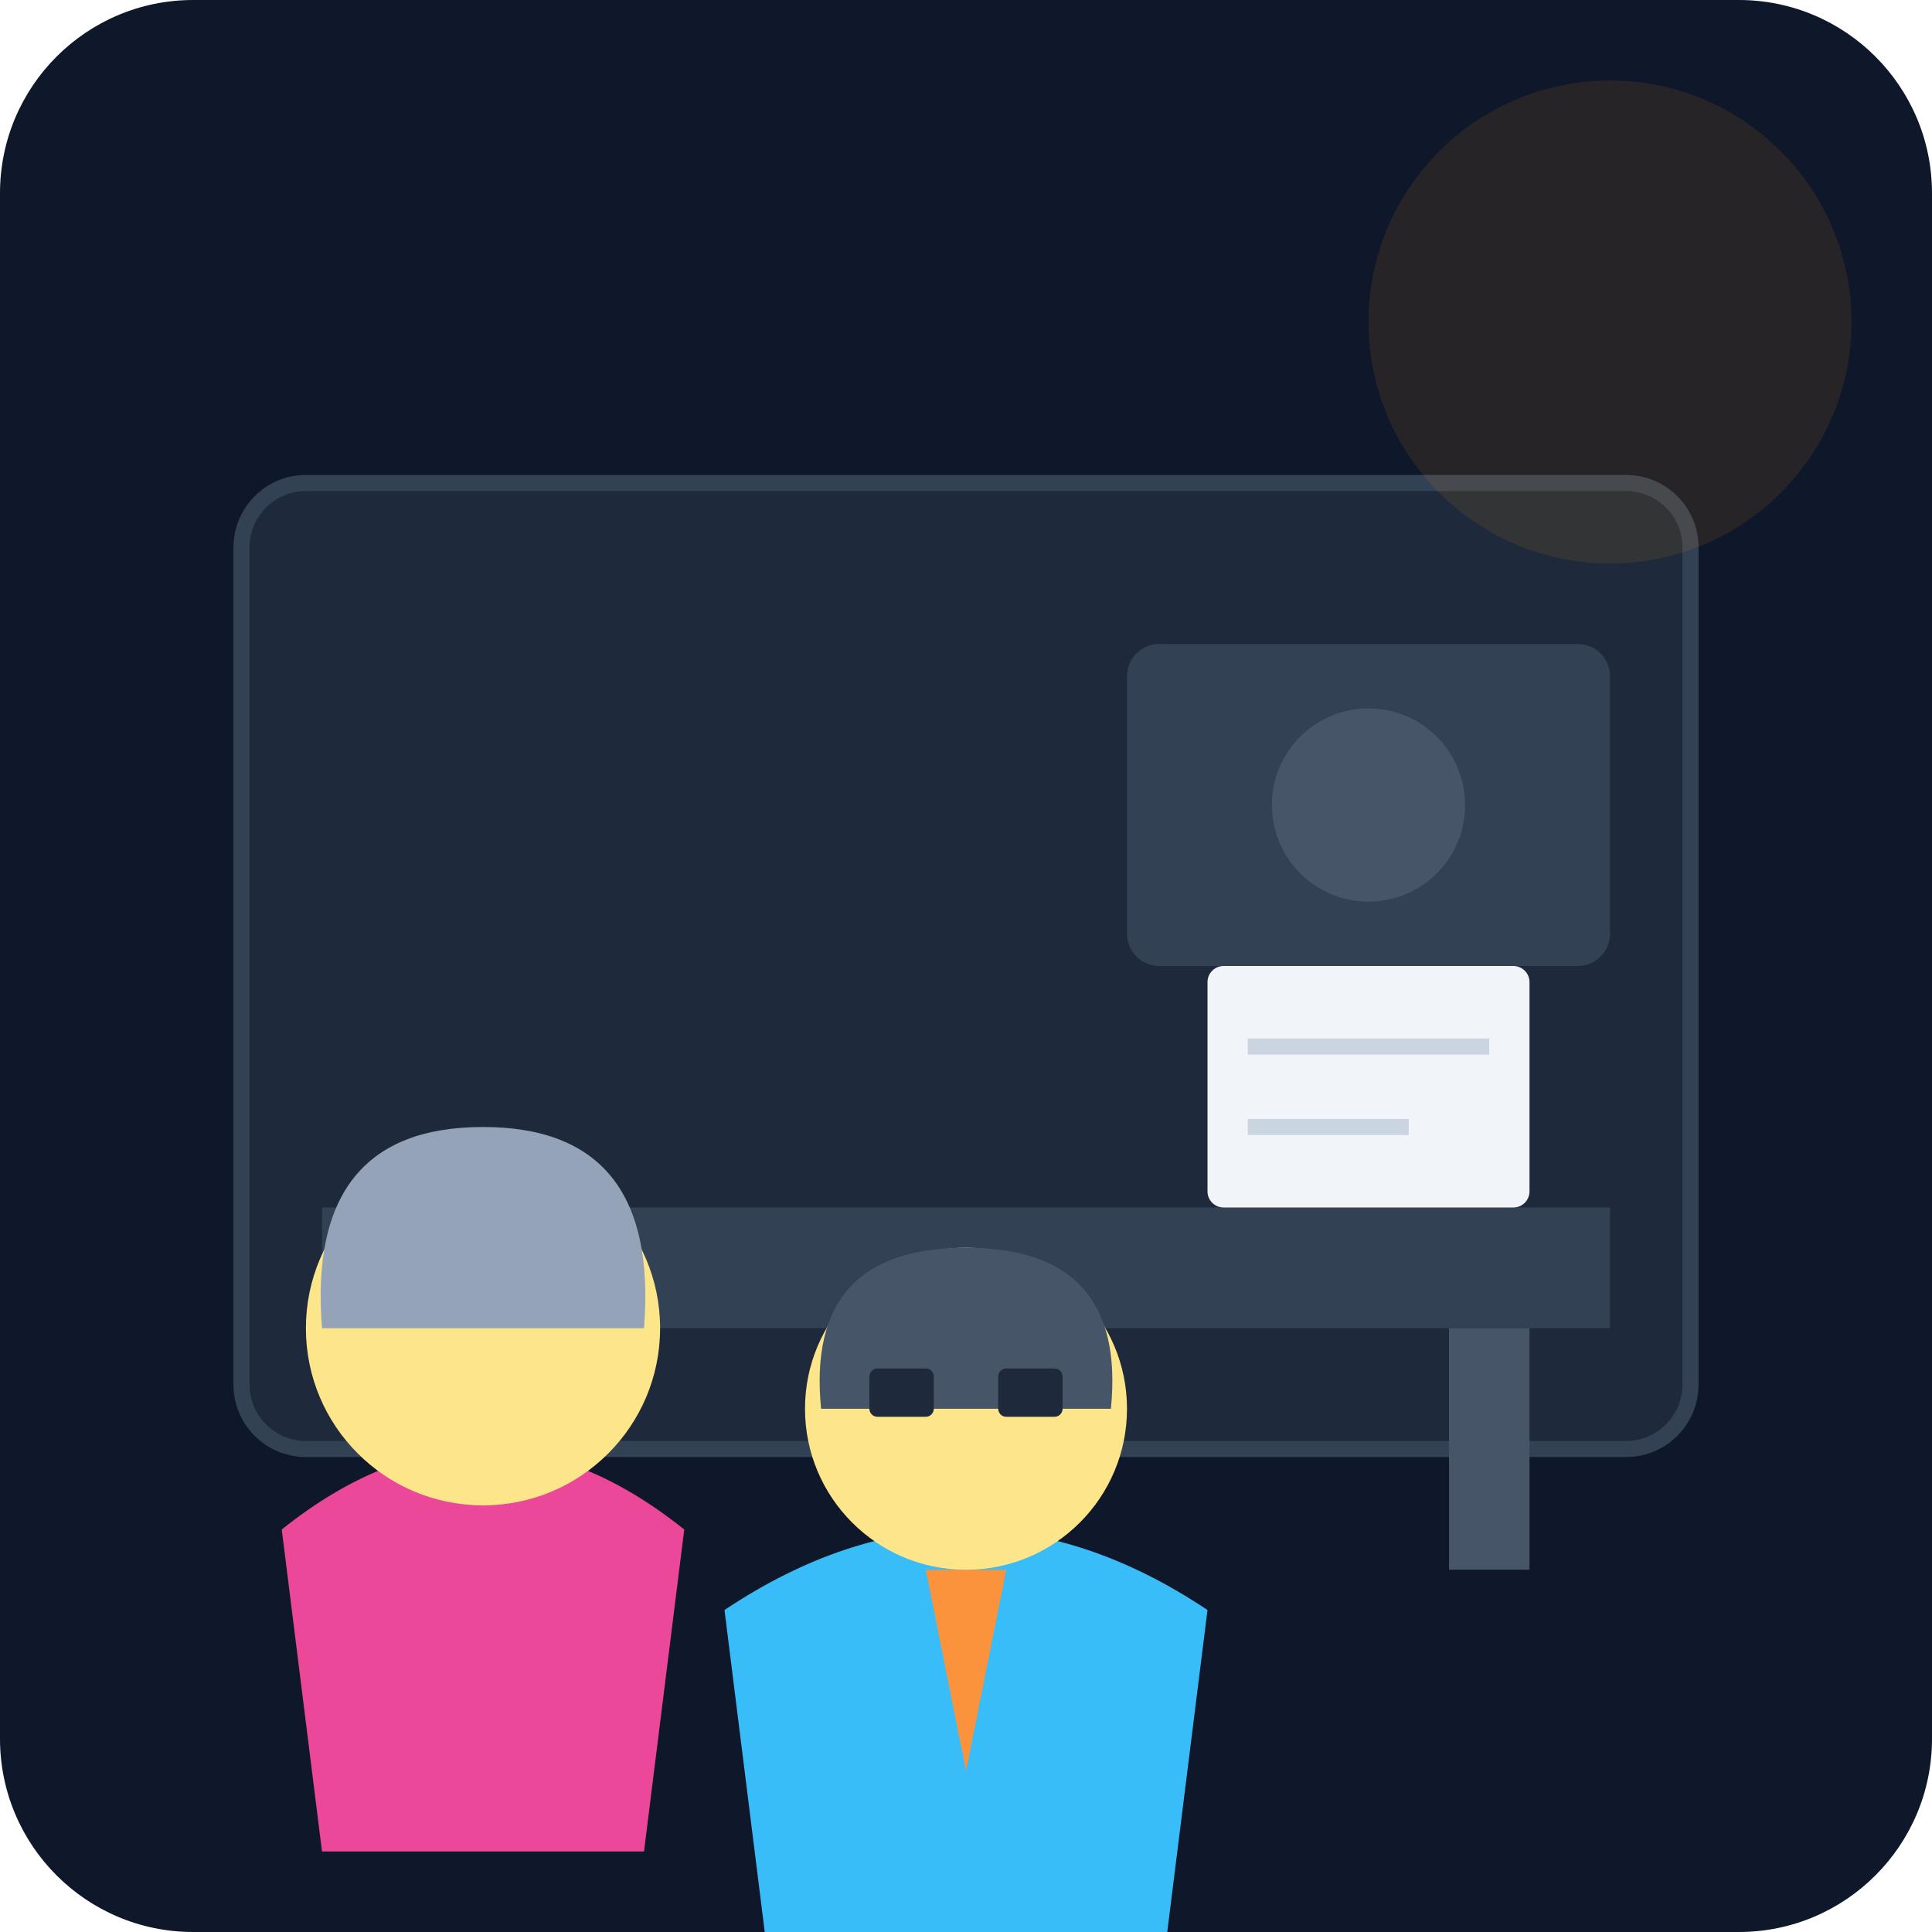
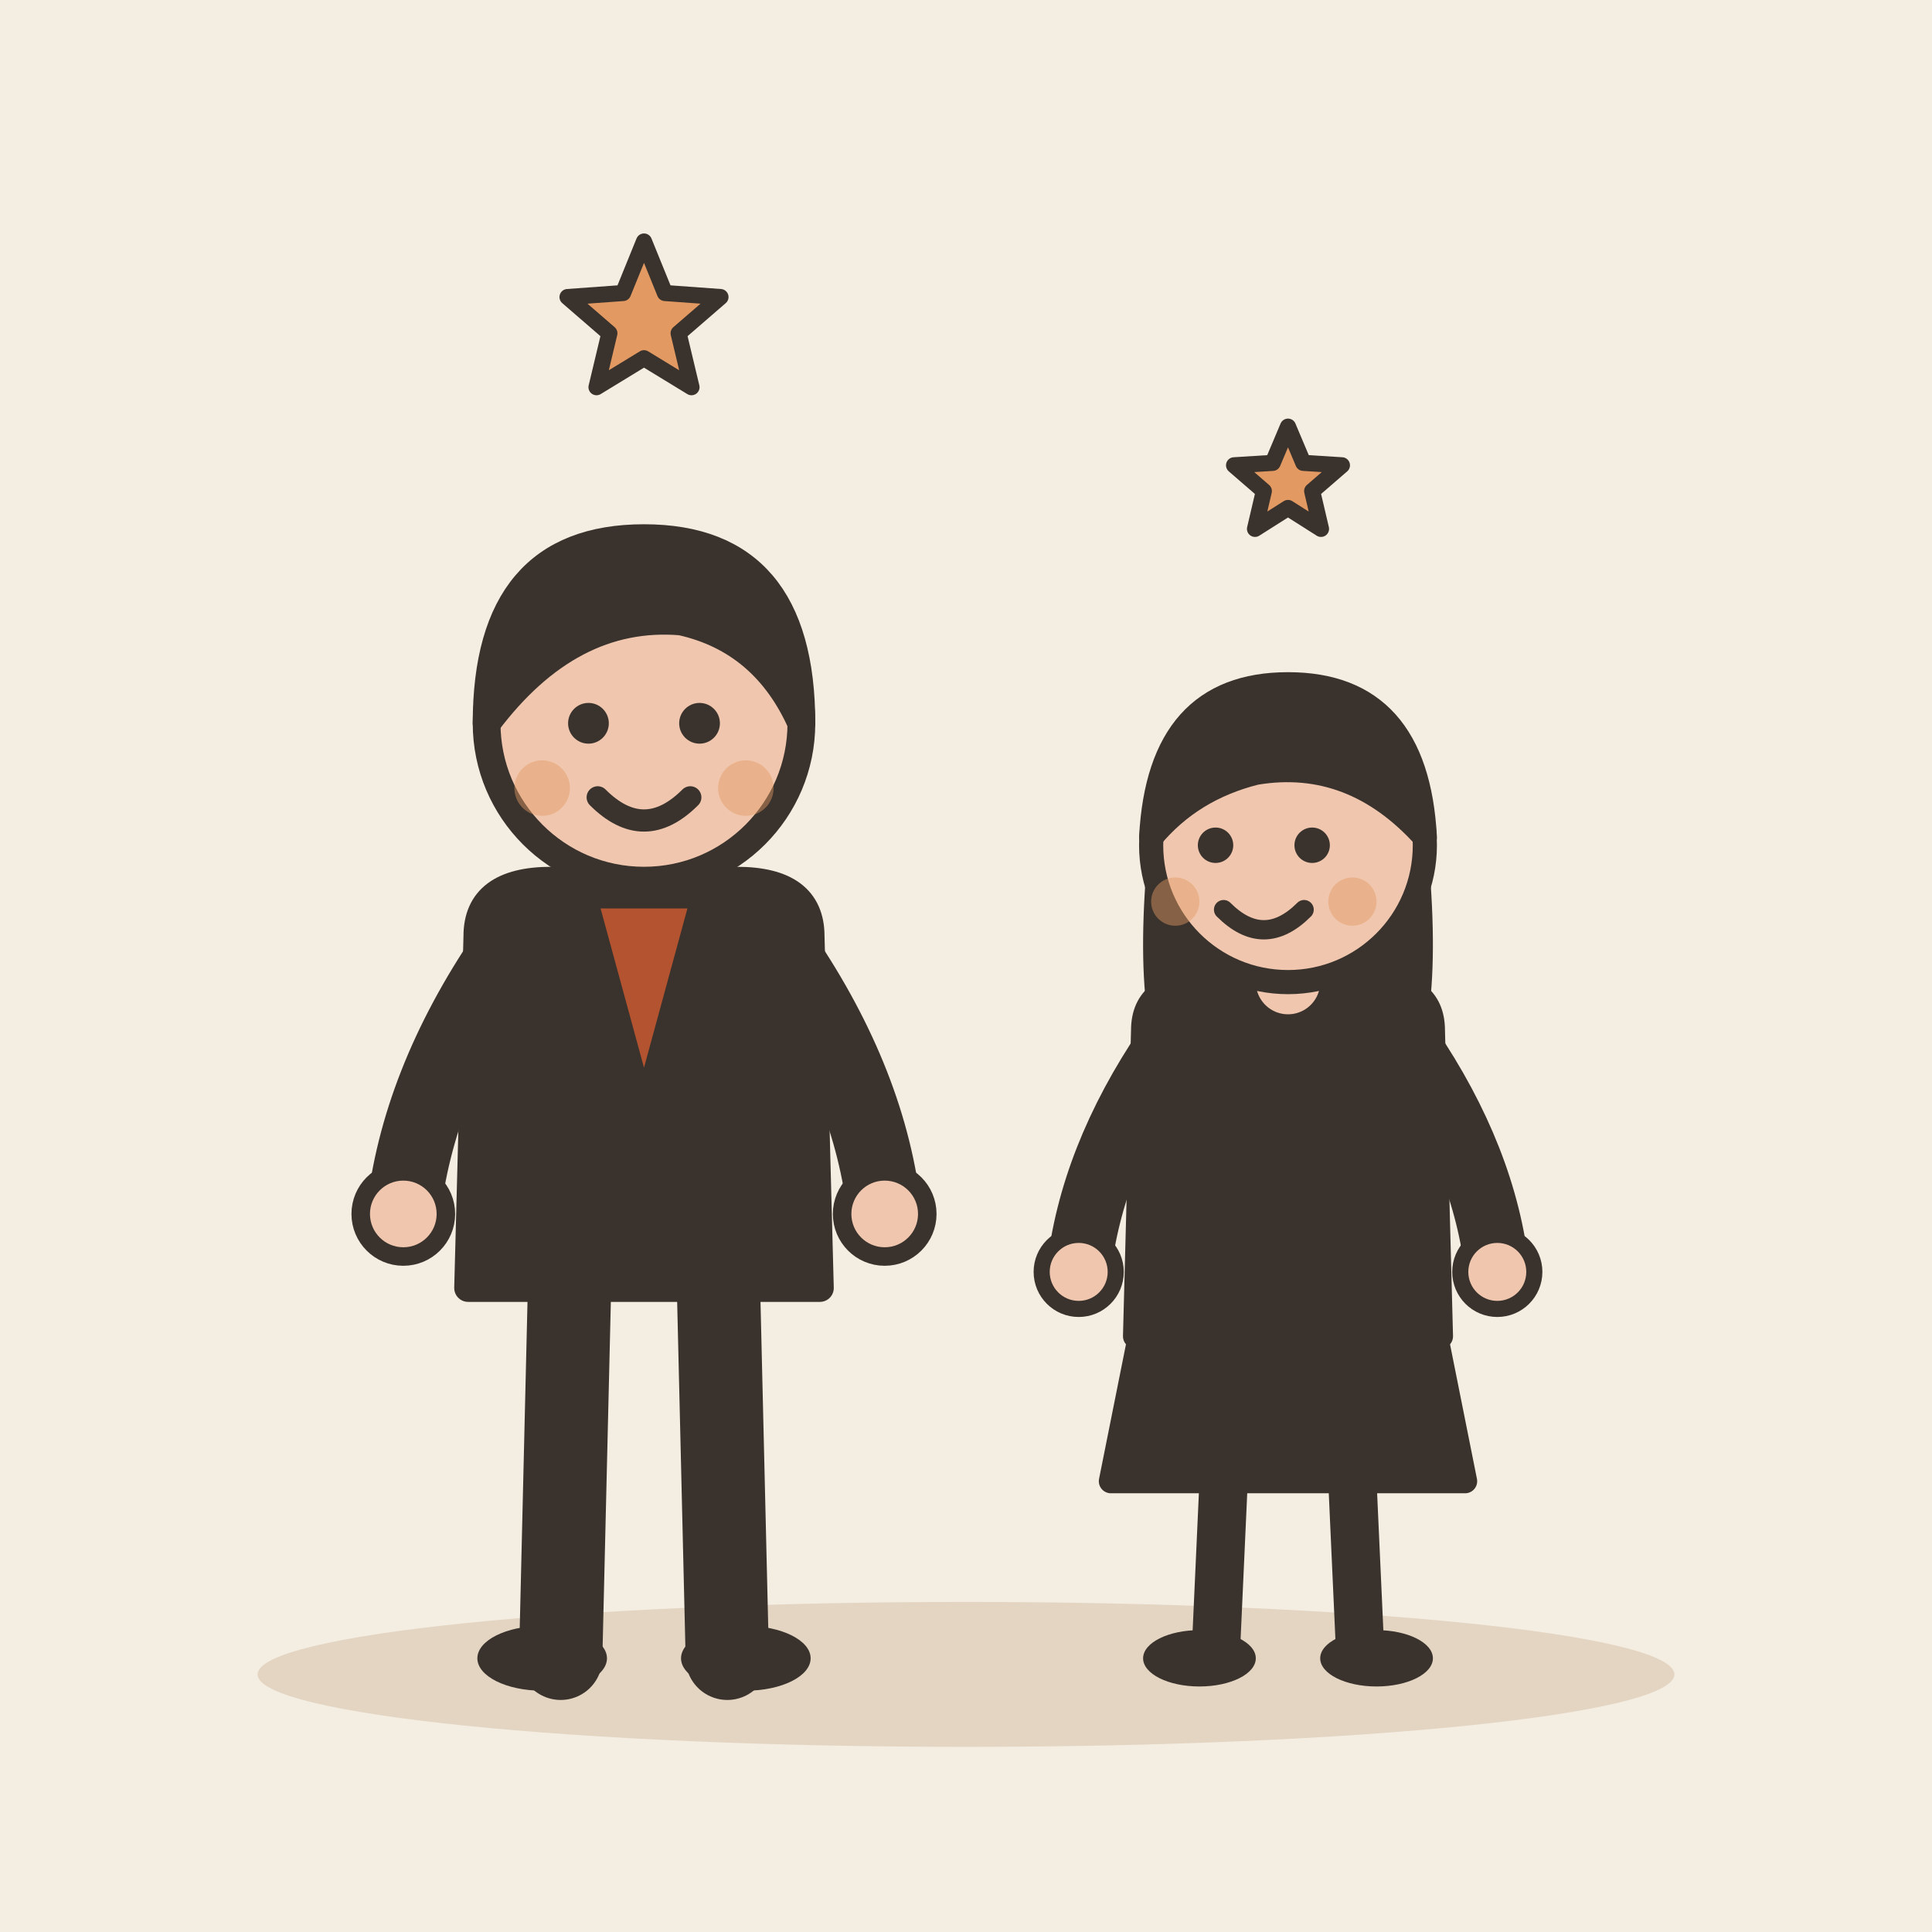
- <svg xmlns="http://www.w3.org/2000/svg" viewBox="0 0 240 240">
-   <defs>
-     <linearGradient id="bg" x1="0" y1="0" x2="0" y2="240">
-       <stop offset="0%" stop-color="#0f172a" />
-       <stop offset="100%" stop-color="#1e293b" />
-     </linearGradient>
-   </defs>
-   <rect width="240" height="240" rx="24" fill="url(#bg)" />
-   <rect x="30" y="60" width="180" height="120" rx="8" fill="#1e293b" stroke="#334155" stroke-width="2" />
-   <rect x="140" y="80" width="60" height="40" rx="4" fill="#334155" />
-   <circle cx="170" cy="100" r="12" fill="#475569" />
-   <rect x="40" y="150" width="160" height="15" fill="#334155" />
-   <rect x="50" y="165" width="10" height="30" fill="#475569" />
-   <rect x="180" y="165" width="10" height="30" fill="#475569" />
-   <g transform="translate(120, 100)">
-     <path d="M-30 100 Q 0 80 30 100 L 25 140 L -25 140 Z" fill="#38bdf8" />
-     <path d="M-5 95 L 5 95 L 0 120 Z" fill="#fb923c" />
-     <circle cx="0" cy="75" r="20" fill="#fde68a" />
-     <path d="M-18 75 Q -20 55 0 55 Q 20 55 18 75" fill="#475569" />
-     <rect x="-12" y="70" width="8" height="6" rx="1" fill="#1e293b" />
-     <rect x="4" y="70" width="8" height="6" rx="1" fill="#1e293b" />
+ <svg xmlns="http://www.w3.org/2000/svg" viewBox="0 0 240 240" data-style="editorial">
+   <rect width="240" height="240" fill="#F4EDE2" />
+   <ellipse cx="120" cy="208" rx="88" ry="9" fill="#E3D5C1" />
+   <g transform="translate(80 206) scale(1.15 1.15)">
+     <path d="M-8 -42L-9 0" stroke="#3A332D" stroke-width="9" stroke-linecap="round" fill="none" />
+     <path d="M8 -42L9 0" stroke="#3A332D" stroke-width="9" stroke-linecap="round" fill="none" />
+     <ellipse cx="-11" cy="0" rx="7" ry="3.5" fill="#3A332D" />
+     <ellipse cx="11" cy="0" rx="7" ry="3.5" fill="#3A332D" />
+     <path d="M-18 -78Q-18 -84 -10 -84L10 -84Q18 -84 18 -78L19 -40L-19 -40Z" fill="#3A332D" stroke="#3A332D" stroke-width="3" stroke-linecap="round" stroke-linejoin="round" />
+     <path d="M-15 -76Q-24.5 -62 -26 -48" fill="none" stroke="#3A332D" stroke-width="8" stroke-linecap="round" stroke-linejoin="round" />
+     <circle cx="-26" cy="-48" r="4.6" fill="#F0C7AE" stroke="#3A332D" stroke-linecap="round" stroke-linejoin="round" stroke-width="2" />
+     <path d="M15 -76Q24.5 -62 26 -48" fill="none" stroke="#3A332D" stroke-width="8" stroke-linecap="round" stroke-linejoin="round" />
+     <circle cx="26" cy="-48" r="4.6" fill="#F0C7AE" stroke="#3A332D" stroke-linecap="round" stroke-linejoin="round" stroke-width="2" />
+     <path d="M0 -84L0 -88" stroke="#F0C7AE" stroke-width="8" stroke-linecap="round" fill="none" />
+     <circle cx="0" cy="-101" r="17" fill="#F0C7AE" stroke="#3A332D" stroke-width="3" stroke-linecap="round" stroke-linejoin="round" />
+     <path d="M-17 -101Q-17 -121 0 -121Q17 -121 17 -101Q13 -110 4 -112Q-8 -113 -17 -101Z" fill="#3A332D" stroke="#3A332D" stroke-width="3" stroke-linecap="round" stroke-linejoin="round" />
+     <circle cx="-6" cy="-101" r="2.2" fill="#3A332D" />
+     <circle cx="6" cy="-101" r="2.2" fill="#3A332D" />
+     <path d="M-5 -93Q0 -88 5 -93" fill="none" stroke="#3A332D" stroke-width="2.4" stroke-linecap="round" stroke-linejoin="round" />
+     <circle cx="-11" cy="-94" r="3" fill="#E39A62" opacity="0.45" />
+     <circle cx="11" cy="-94" r="3" fill="#E39A62" opacity="0.45" />
+     <path d="M-6 -82L0 -60L6 -82Z" fill="#B4532F" stroke="#3A332D" stroke-width="2" stroke-linecap="round" stroke-linejoin="round" />
  </g>
-   <g transform="translate(60, 90)">
-     <path d="M-25 100 Q 0 80 25 100 L 20 140 L -20 140 Z" fill="#ec4899" />
-     <circle cx="0" cy="75" r="22" fill="#fde68a" />
-     <path d="M-20 75 Q -22 50 0 50 Q 22 50 20 75" fill="#94a3b8" />
+   <path d="M80.0 30.0L82.6 36.4L89.5 36.9L84.3 41.4L85.9 48.1L80.0 44.5L74.1 48.1L75.7 41.4L70.5 36.9L77.4 36.4Z" fill="#E39A62" stroke="#3A332D" stroke-width="2" stroke-linecap="round" stroke-linejoin="round" />
+   <g transform="translate(160 206)">
+     <path d="M-18 -42L-22 -22L22 -22L18 -42Z" fill="#3A332D" stroke="#3A332D" stroke-width="3" stroke-linecap="round" stroke-linejoin="round" />
+     <path d="M-8 -22L-9 0" stroke="#3A332D" stroke-width="6" stroke-linecap="round" fill="none" />
+     <path d="M8 -22L9 0" stroke="#3A332D" stroke-width="6" stroke-linecap="round" fill="none" />
+     <ellipse cx="-11" cy="0" rx="7" ry="3.5" fill="#3A332D" />
+     <ellipse cx="11" cy="0" rx="7" ry="3.5" fill="#3A332D" />
+     <path d="M-17 -104Q-20 -78 -14 -70L-6 -78L6 -78L14 -70Q20 -78 17 -104Z" fill="#3A332D" />
+     <path d="M-18 -78Q-18 -84 -10 -84L10 -84Q18 -84 18 -78L19 -40L-19 -40Z" fill="#3A332D" stroke="#3A332D" stroke-width="3" stroke-linecap="round" stroke-linejoin="round" />
+     <path d="M-15 -76Q-24.5 -62 -26 -48" fill="none" stroke="#3A332D" stroke-width="8" stroke-linecap="round" stroke-linejoin="round" />
+     <circle cx="-26" cy="-48" r="4.6" fill="#F0C7AE" stroke="#3A332D" stroke-linecap="round" stroke-linejoin="round" stroke-width="2" />
+     <path d="M15 -76Q24.5 -62 26 -48" fill="none" stroke="#3A332D" stroke-width="8" stroke-linecap="round" stroke-linejoin="round" />
+     <circle cx="26" cy="-48" r="4.6" fill="#F0C7AE" stroke="#3A332D" stroke-linecap="round" stroke-linejoin="round" stroke-width="2" />
+     <path d="M0 -84L0 -88" stroke="#F0C7AE" stroke-width="8" stroke-linecap="round" fill="none" />
+     <circle cx="0" cy="-101" r="17" fill="#F0C7AE" stroke="#3A332D" stroke-width="3" stroke-linecap="round" stroke-linejoin="round" />
+     <path d="M-17 -102Q-16 -121 0 -121Q16 -121 17 -102Q8 -112 -4 -110Q-12 -108 -17 -102Z" fill="#3A332D" stroke="#3A332D" stroke-width="3" stroke-linecap="round" stroke-linejoin="round" />
+     <circle cx="-9" cy="-101" r="2.2" fill="#3A332D" />
+     <circle cx="3" cy="-101" r="2.2" fill="#3A332D" />
+     <path d="M-8 -93Q-3 -88 2 -93" fill="none" stroke="#3A332D" stroke-width="2.4" stroke-linecap="round" stroke-linejoin="round" />
+     <circle cx="-14" cy="-94" r="3" fill="#E39A62" opacity="0.45" />
+     <circle cx="8" cy="-94" r="3" fill="#E39A62" opacity="0.45" />
  </g>
-   <rect x="150" y="120" width="40" height="30" rx="2" fill="#f1f5f9" />
-   <line x1="155" y1="130" x2="185" y2="130" stroke="#cbd5e1" stroke-width="2" />
-   <line x1="155" y1="140" x2="175" y2="140" stroke="#cbd5e1" stroke-width="2" />
-   <circle cx="200" cy="40" r="30" fill="#f59e0b" opacity="0.1" />
+   <path d="M160.0 53.0L161.9 57.5L166.7 57.8L163.0 61.0L164.1 65.7L160.0 63.1L155.9 65.7L157.0 61.0L153.3 57.8L158.1 57.5Z" fill="#E39A62" stroke="#3A332D" stroke-width="2" stroke-linecap="round" stroke-linejoin="round" />
</svg>
